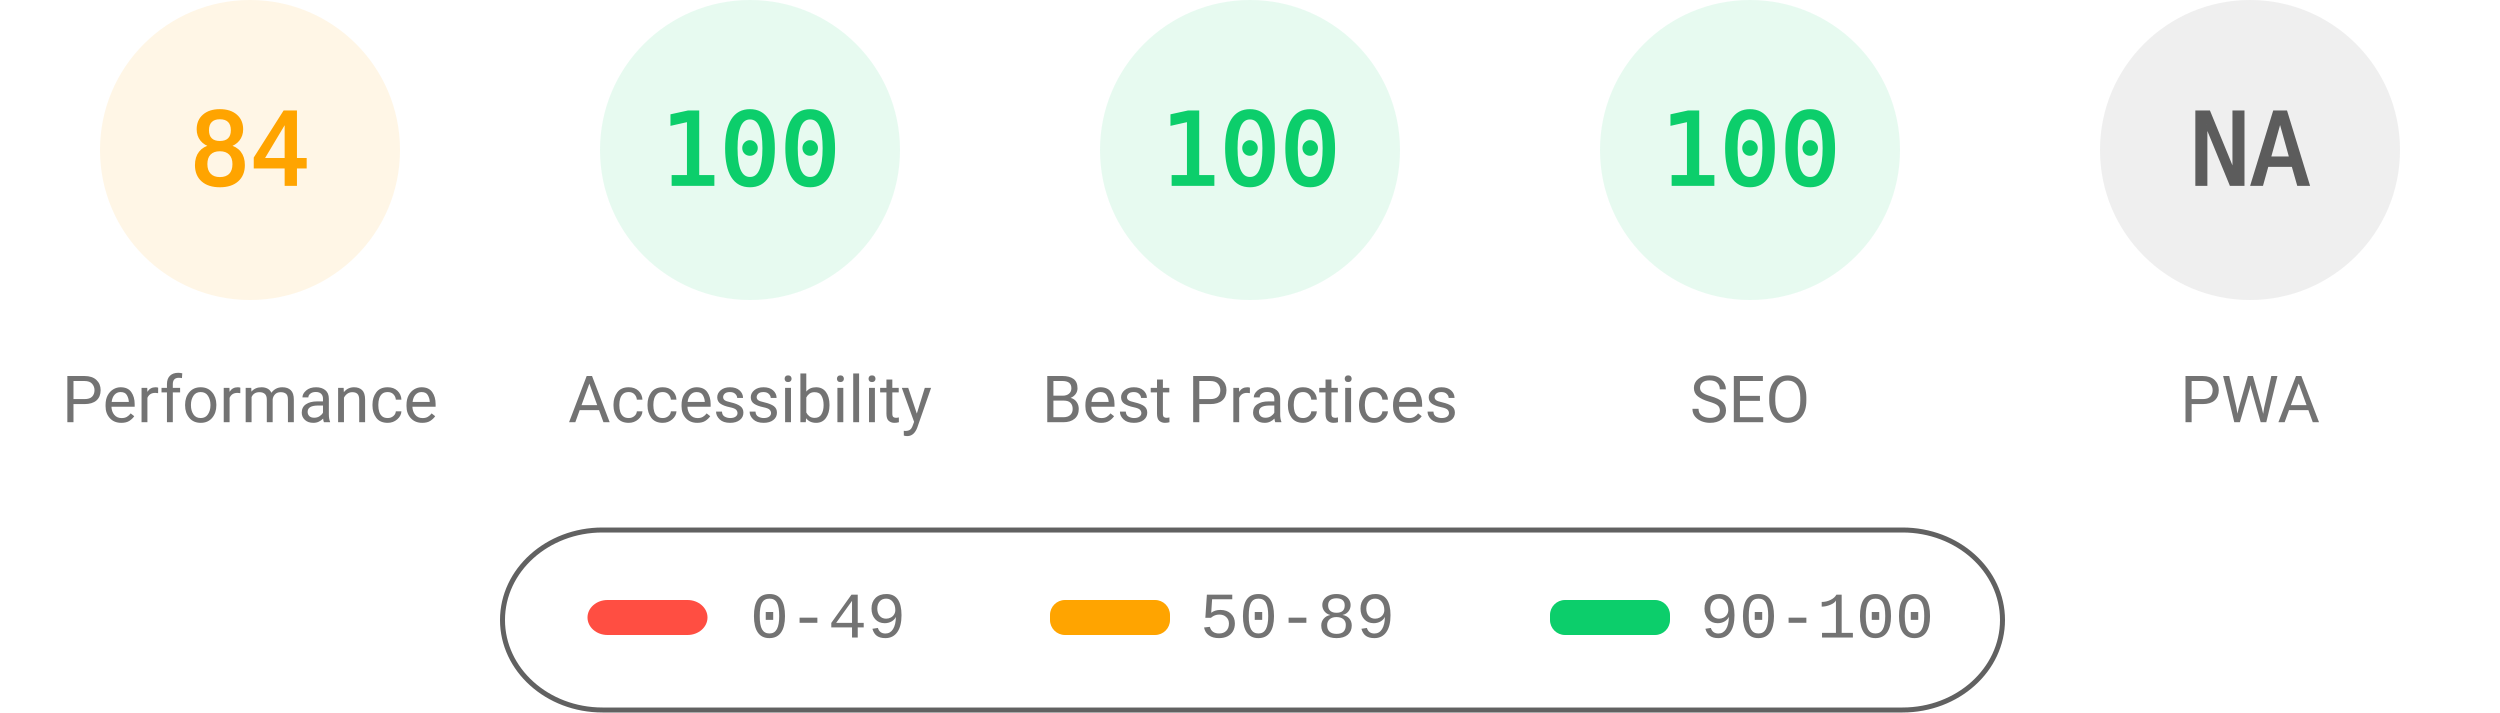
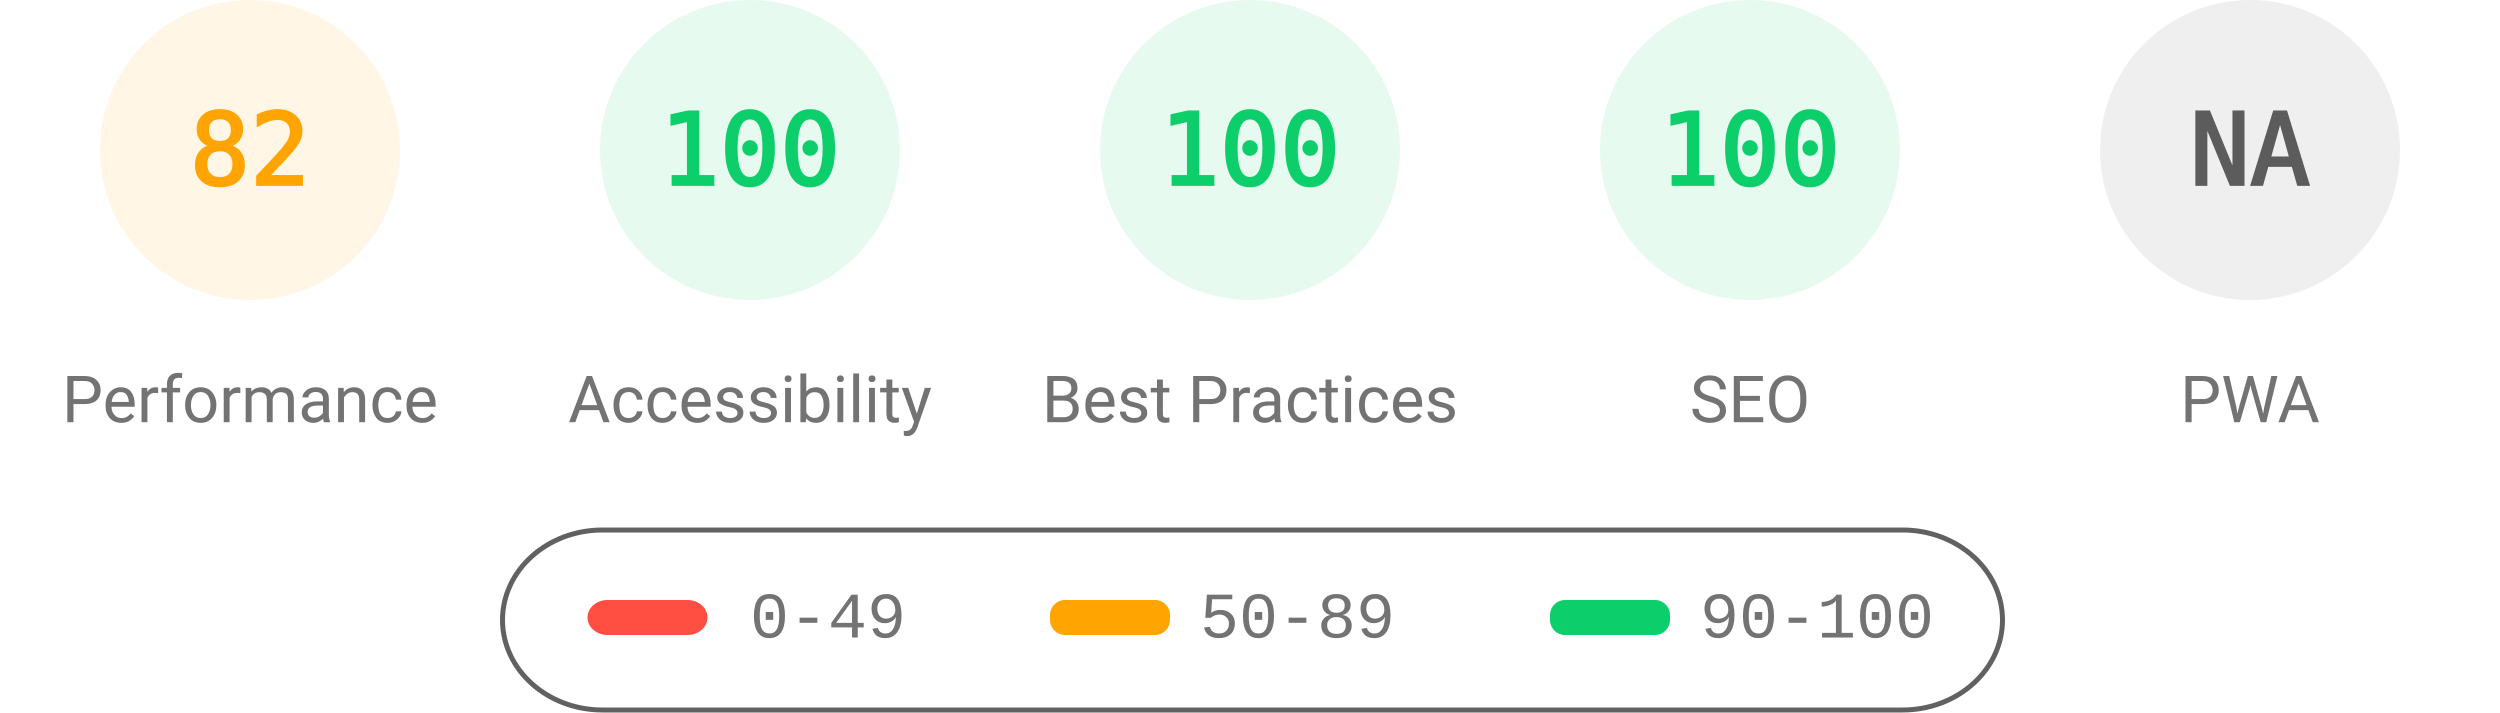
<svg xmlns="http://www.w3.org/2000/svg" fill="none" width="1000" height="285">
  <style>.gauge-base{opacity:.1}.gauge-arc{fill:none;animation-delay:250ms;stroke-linecap:round;transform:rotate(-90deg);transform-origin:100px 60px;animation:load-gauge 1s ease forwards}.guage-text{font-size:40px;font-family:monospace;text-align:center}.guage-red{color:#ff4e42;fill:#ff4e42;stroke:#ff4e42}.guage-orange{color:#ffa400;fill:#ffa400;stroke:#ffa400}.guage-green{color:#0cce6b;fill:#0cce6b;stroke:#0cce6b}.guage-undefined{color:#5c5c5c;fill:#5c5c5c;stroke:#5c5c5c}.guage-title{color:#737373;fill:#737373;stroke:none;font-size:26px;line-height:26px;font-family:Roboto,Halvetica,Arial,sans-serif}@keyframes load-gauge{from{stroke-dasharray:0 352.858}}</style>
  <svg class="guage-div guage-perf guage-orange" viewBox="0 0 200 200" width="200" height="200">
    <circle class="gauge-base" r="56" cx="100" cy="60" stroke-width="8" />
-     <circle class="gauge-arc guage-arc-1" r="56" cx="100" cy="60" stroke-width="8" style="stroke-dasharray:295.561,351.858" />
-     <text class="guage-text" x="100" y="60" alignment-baseline="central" dominant-baseline="central" text-anchor="middle">84</text>
+     <circle class="gauge-arc guage-arc-1" r="56" cx="100" cy="60" stroke-width="8" style="stroke-dasharray:288.524,351.858" />
+     <text class="guage-text" x="100" y="60" alignment-baseline="central" dominant-baseline="central" text-anchor="middle">82</text>
    <text class="guage-title" x="100" y="160" alignment-baseline="central" dominant-baseline="central" text-anchor="middle">Performance</text>
  </svg>
  <svg class="guage-div guage-acc guage-green" viewBox="0 0 200 200" width="200" height="200" x="200">
    <circle class="gauge-base" r="56" cx="100" cy="60" stroke-width="8" />
    <circle class="gauge-arc guage-arc-2" r="56" cx="100" cy="60" stroke-width="8" style="stroke-dasharray:351.858,351.858" />
    <text class="guage-text" x="100" y="60" alignment-baseline="central" dominant-baseline="central" text-anchor="middle">100</text>
    <text class="guage-title" x="100" y="160" alignment-baseline="central" dominant-baseline="central" text-anchor="middle">Accessibility</text>
  </svg>
  <svg class="guage-div guage-best guage-green" viewBox="0 0 200 200" width="200" height="200" x="400">
    <circle class="gauge-base" r="56" cx="100" cy="60" stroke-width="8" />
    <circle class="gauge-arc guage-arc-3" r="56" cx="100" cy="60" stroke-width="8" style="stroke-dasharray:351.858,351.858" />
    <text class="guage-text" x="100" y="60" alignment-baseline="central" dominant-baseline="central" text-anchor="middle">100</text>
    <text class="guage-title" x="100" y="160" alignment-baseline="central" dominant-baseline="central" text-anchor="middle">Best Practices</text>
  </svg>
  <svg class="guage-div guage-seo guage-green" viewBox="0 0 200 200" width="200" height="200" x="600">
    <circle class="gauge-base" r="56" cx="100" cy="60" stroke-width="8" />
    <circle class="gauge-arc guage-arc-4" r="56" cx="100" cy="60" stroke-width="8" style="stroke-dasharray:351.858,351.858" />
    <text class="guage-text" x="100" y="60" alignment-baseline="central" dominant-baseline="central" text-anchor="middle">100</text>
    <text class="guage-title" x="100" y="160" alignment-baseline="central" dominant-baseline="central" text-anchor="middle">SEO</text>
  </svg>
  <svg class="guage-div guage-pwa guage-undefined" viewBox="0 0 200 200" width="200" height="200" x="800">
    <circle class="gauge-base" r="56" cx="100" cy="60" stroke-width="8" />
    <circle class="gauge-arc guage-arc-4" r="56" cx="100" cy="60" stroke-width="8" style="stroke-dasharray:351.858,351.858" />
    <text class="guage-text" x="100" y="60" alignment-baseline="central" dominant-baseline="central" text-anchor="middle">NA</text>
    <text class="guage-title" x="100" y="160" alignment-baseline="central" dominant-baseline="central" text-anchor="middle">PWA</text>
  </svg>
  <svg width="604" height="76" x="200" y="210">
    <path fill="none" id="canvas_background" d="M-1-1h604v80H-1z" />
    <rect fill-opacity="0" stroke="#616161" stroke-width="2" rx="40" id="svg_2" height="72" width="600" y="2" x="1" fill="#000" />
    <rect stroke="#000" rx="8" id="svg_3" height="14" width="48" y="30" x="35" stroke-opacity="null" stroke-width="0" fill="#ff4e42" />
    <rect stroke="#000" rx="6" id="svg_4" height="14" width="48" y="30" x="220" stroke-opacity="null" stroke-width="0" fill="#ffa400" />
    <rect stroke="#000" rx="6" id="svg_5" height="14" width="48" y="30" x="420" stroke-opacity="null" stroke-width="0" fill="#0cce6b" />
    <text xml:space="preserve" text-anchor="start" font-family="'Courier New', Courier, monospace" font-size="26" id="svg_6" y="45" x="100" stroke-opacity="null" stroke-width="0" stroke="#000" fill="#737373">0-49</text>
    <text xml:space="preserve" text-anchor="start" font-family="'Courier New', Courier, monospace" font-size="26" id="svg_7" y="45" x="280" stroke-opacity="null" stroke-width="0" stroke="#000" fill="#737373">50-89</text>
    <text xml:space="preserve" text-anchor="start" font-family="'Courier New', Courier, monospace" font-size="26" id="svg_8" y="45" x="480" stroke-opacity="null" stroke-width="0" stroke="#000" fill="#737373">90-100</text>
  </svg>
</svg>
